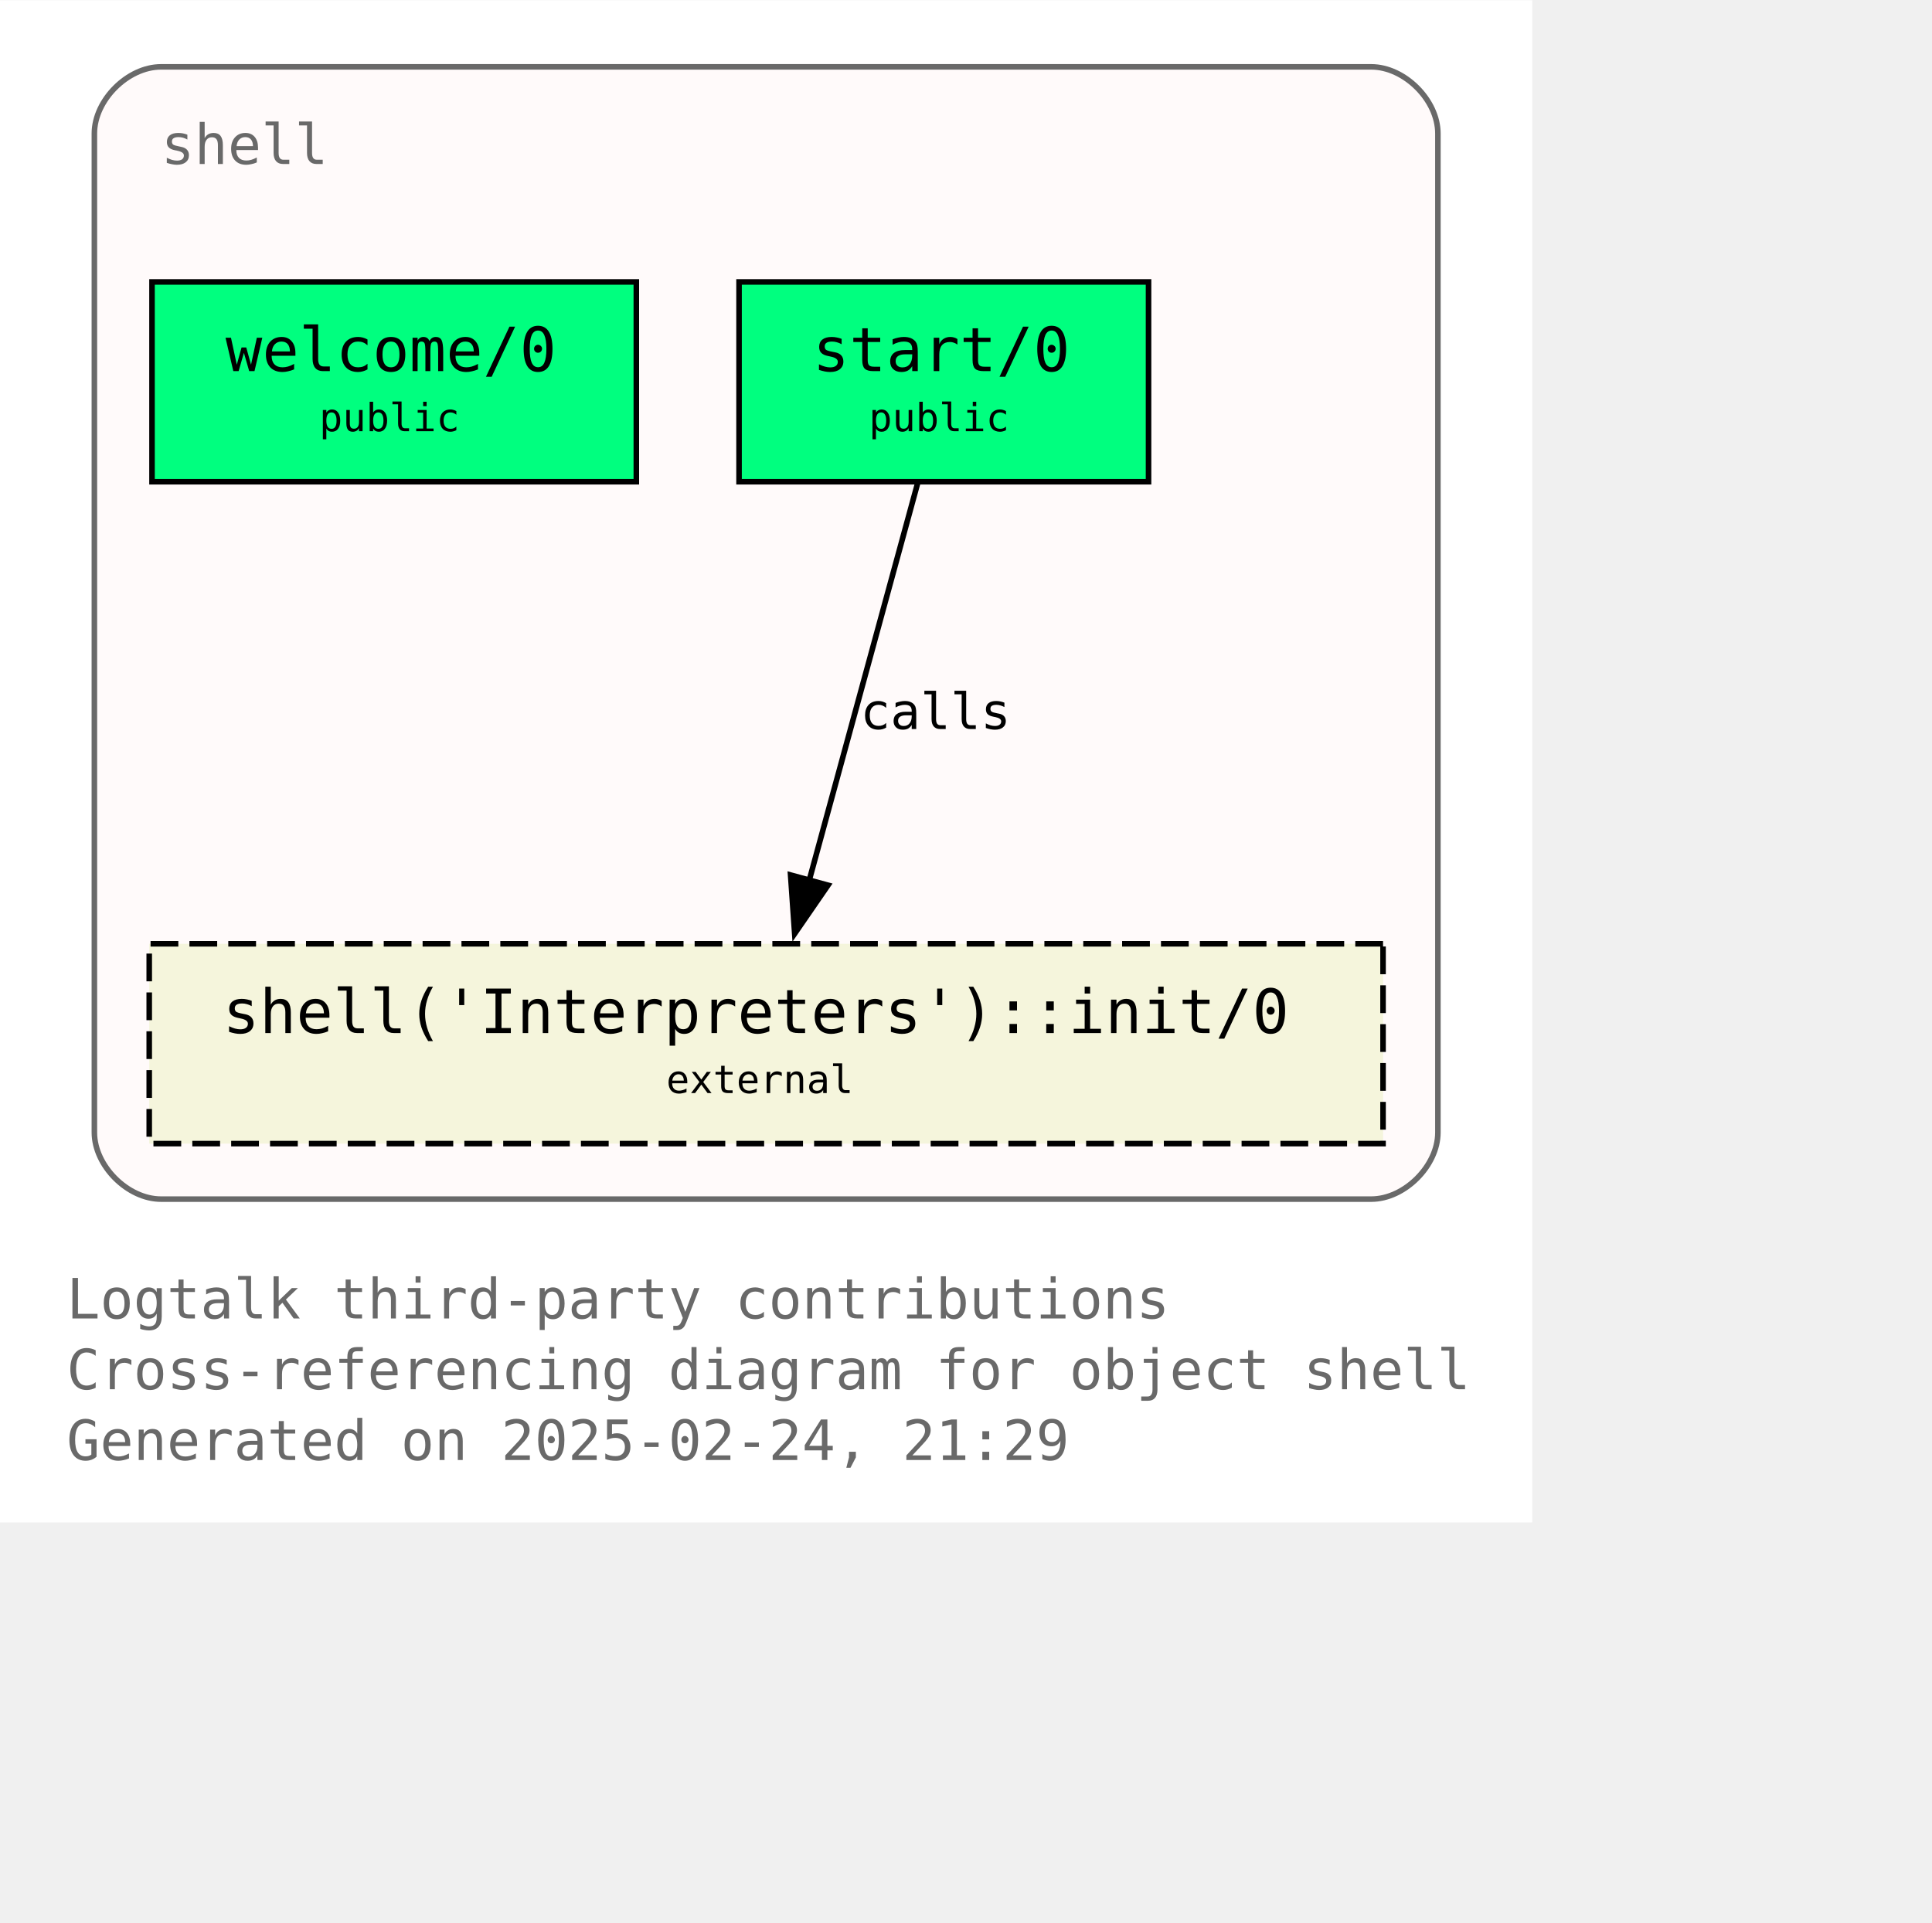
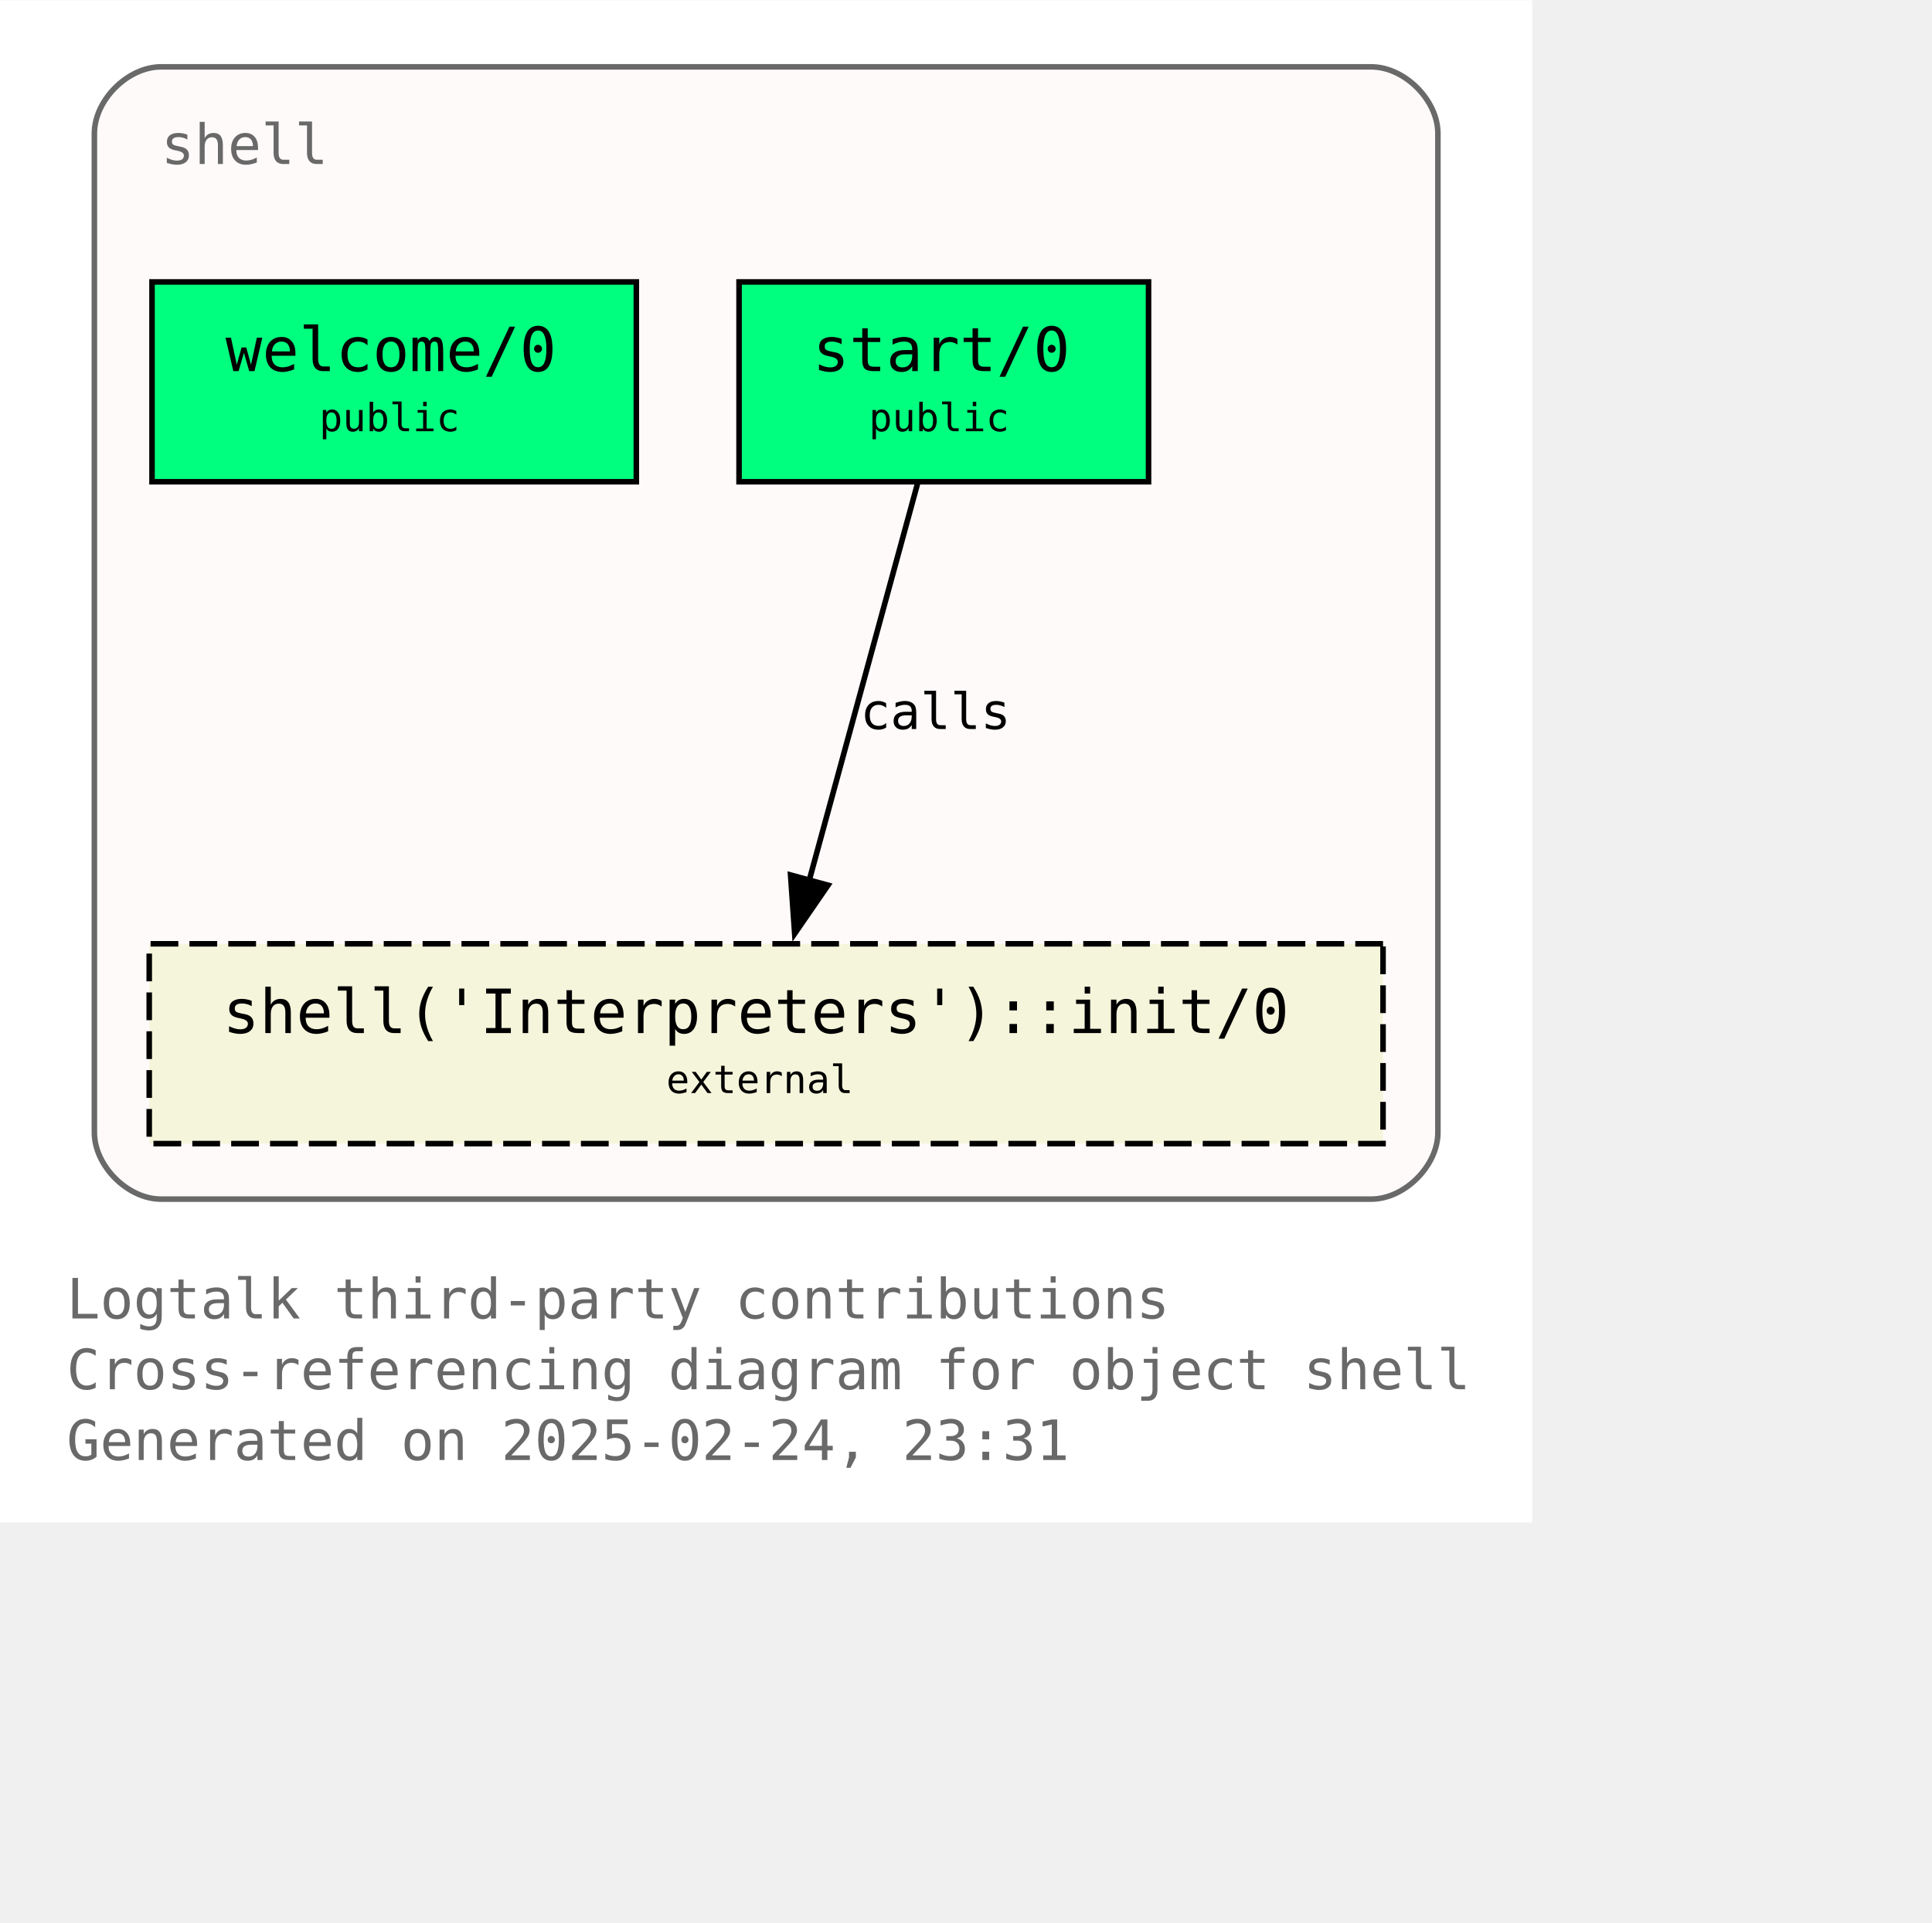
<svg xmlns="http://www.w3.org/2000/svg" xmlns:xlink="http://www.w3.org/1999/xlink" width="420pt" height="418pt" viewBox="72.00 72.00 348.00 346.25">
  <g id="graph0" class="graph" transform="scale(1 1) rotate(0) translate(76 342.25)">
    <polygon fill="white" stroke="none" points="-4,4 -4,-270.25 272,-270.25 272,4 -4,4" />
    <text text-anchor="start" x="8" y="-32.75" font-family="Monospace" font-size="10.00" fill="dimgray">Logtalk third-party contributions</text>
    <text text-anchor="start" x="8" y="-20" font-family="Monospace" font-size="10.00" fill="dimgray">Cross-referencing diagram for object shell</text>
-     <text text-anchor="start" x="8" y="-7.25" font-family="Monospace" font-size="10.00" fill="dimgray">Generated on 2025-02-24, 21:29</text>
+     <text text-anchor="start" x="8" y="-7.25" font-family="Monospace" font-size="10.00" fill="dimgray">Generated on 2025-02-24, 23:31</text>
    <g id="clust1" class="cluster">
      <g id="a_clust1">
        <a xlink:title="shell">
          <path fill="snow" stroke="dimgray" d="M25,-54.25C25,-54.25 243,-54.25 243,-54.25 249,-54.25 255,-60.25 255,-66.25 255,-66.25 255,-246.25 255,-246.25 255,-252.25 249,-258.25 243,-258.25 243,-258.25 25,-258.25 25,-258.25 19,-258.25 13,-252.25 13,-246.25 13,-246.25 13,-66.25 13,-66.25 13,-60.25 19,-54.25 25,-54.25" />
          <g id="a_clust1_0">
-             <a xlink:href="https://github.com/LogtalkDotOrg/logtalk3/tree/e80b0ee1d79df91926824c54b902489c6cf4602c/contributions/verdi_neruda/shell.lgt" xlink:title="https://github.com/LogtalkDotOrg/logtalk3/tree/e80b0ee1d79df91926824c54b902489c6cf4602c/contributions/verdi_neruda/shell.lgt">
+             <a xlink:href="https://github.com/LogtalkDotOrg/logtalk3/tree/30b2f08cdb7529970d373b689e5b5d6d107617f1/contributions/verdi_neruda/shell.lgt" xlink:title="https://github.com/LogtalkDotOrg/logtalk3/tree/30b2f08cdb7529970d373b689e5b5d6d107617f1/contributions/verdi_neruda/shell.lgt">
              <text text-anchor="start" x="25" y="-240.75" font-family="Monospace" font-size="10.00" fill="dimgray">shell</text>
            </a>
          </g>
        </a>
      </g>
    </g>
    <g id="node1" class="node">
      <g id="a_node1">
-         <a xlink:href="https://github.com/LogtalkDotOrg/logtalk3/tree/e80b0ee1d79df91926824c54b902489c6cf4602c/contributions/verdi_neruda/shell.lgt#L346" xlink:title="https://github.com/LogtalkDotOrg/logtalk3/tree/e80b0ee1d79df91926824c54b902489c6cf4602c/contributions/verdi_neruda/shell.lgt#L346">
+         <a xlink:href="https://github.com/LogtalkDotOrg/logtalk3/tree/30b2f08cdb7529970d373b689e5b5d6d107617f1/contributions/verdi_neruda/shell.lgt#L346" xlink:title="https://github.com/LogtalkDotOrg/logtalk3/tree/30b2f08cdb7529970d373b689e5b5d6d107617f1/contributions/verdi_neruda/shell.lgt#L346">
          <polygon fill="springgreen" stroke="black" points="110.62,-219.5 23.38,-219.5 23.38,-183.5 110.62,-183.5 110.62,-219.5" />
          <text text-anchor="start" x="31.38" y="-204.2" font-family="Monospace" font-size="9.00"> </text>
          <text text-anchor="start" x="36.62" y="-203.43" font-family="Monospace" font-size="11.00">welcome/0</text>
          <text text-anchor="start" x="97.38" y="-204.2" font-family="Monospace" font-size="9.00"> </text>
          <text text-anchor="start" x="31.38" y="-191.82" font-family="Monospace" font-size="9.00"> </text>
          <text text-anchor="start" x="53.5" y="-192.6" font-family="Monospace" font-size="7.00">public</text>
          <text text-anchor="start" x="97.38" y="-191.82" font-family="Monospace" font-size="9.00"> </text>
        </a>
      </g>
    </g>
    <g id="node2" class="node">
      <g id="a_node2">
-         <a xlink:href="https://github.com/LogtalkDotOrg/logtalk3/tree/e80b0ee1d79df91926824c54b902489c6cf4602c/contributions/verdi_neruda/shell.lgt#L358" xlink:title="https://github.com/LogtalkDotOrg/logtalk3/tree/e80b0ee1d79df91926824c54b902489c6cf4602c/contributions/verdi_neruda/shell.lgt#L358">
+         <a xlink:href="https://github.com/LogtalkDotOrg/logtalk3/tree/30b2f08cdb7529970d373b689e5b5d6d107617f1/contributions/verdi_neruda/shell.lgt#L358" xlink:title="https://github.com/LogtalkDotOrg/logtalk3/tree/30b2f08cdb7529970d373b689e5b5d6d107617f1/contributions/verdi_neruda/shell.lgt#L358">
          <polygon fill="springgreen" stroke="black" points="202.88,-219.5 129.12,-219.5 129.12,-183.5 202.88,-183.5 202.88,-219.5" />
          <text text-anchor="start" x="137.12" y="-204.2" font-family="Monospace" font-size="9.00"> </text>
          <text text-anchor="start" x="142.38" y="-203.43" font-family="Monospace" font-size="11.00">start/0</text>
          <text text-anchor="start" x="189.62" y="-204.2" font-family="Monospace" font-size="9.00"> </text>
          <text text-anchor="start" x="137.12" y="-191.82" font-family="Monospace" font-size="9.00"> </text>
          <text text-anchor="start" x="152.5" y="-192.6" font-family="Monospace" font-size="7.00">public</text>
          <text text-anchor="start" x="189.62" y="-191.82" font-family="Monospace" font-size="9.00"> </text>
        </a>
      </g>
    </g>
    <g id="node3" class="node">
      <g id="a_node3">
        <a xlink:href="https://logtalk.org/library/shell_1.html#init-0" xlink:title="https://logtalk.org/library/shell_1.html#init-0">
          <polygon fill="beige" stroke="black" stroke-dasharray="5,2" points="245.12,-100.25 22.88,-100.25 22.88,-64.25 245.12,-64.25 245.12,-100.25" />
          <text text-anchor="start" x="30.88" y="-84.95" font-family="Monospace" font-size="9.00"> </text>
          <text text-anchor="start" x="36.12" y="-84.17" font-family="Monospace" font-size="11.00">shell('Interpreters')::init/0</text>
          <text text-anchor="start" x="231.88" y="-84.95" font-family="Monospace" font-size="9.00"> </text>
          <text text-anchor="start" x="30.88" y="-72.58" font-family="Monospace" font-size="9.00"> </text>
          <text text-anchor="start" x="116" y="-73.35" font-family="Monospace" font-size="7.00">external</text>
          <text text-anchor="start" x="231.88" y="-72.58" font-family="Monospace" font-size="9.00"> </text>
        </a>
      </g>
    </g>
    <g id="edge1" class="edge">
      <g id="a_edge1">
-         <a xlink:href="https://github.com/LogtalkDotOrg/logtalk3/tree/e80b0ee1d79df91926824c54b902489c6cf4602c/contributions/verdi_neruda/shell.lgt#L360" xlink:title="calls">
+         <a xlink:href="https://github.com/LogtalkDotOrg/logtalk3/tree/30b2f08cdb7529970d373b689e5b5d6d107617f1/contributions/verdi_neruda/shell.lgt#L360" xlink:title="calls">
          <path fill="none" stroke="black" d="M161.28,-183.2C156.13,-164.32 147.8,-133.81 141.7,-111.46" />
          <polygon fill="black" stroke="black" points="145.15,-110.81 139.14,-102.08 138.4,-112.65 145.15,-110.81" />
        </a>
      </g>
      <g id="a_edge1-label">
-         <a xlink:href="https://github.com/LogtalkDotOrg/logtalk3/tree/e80b0ee1d79df91926824c54b902489c6cf4602c/contributions/verdi_neruda/shell.lgt#L360" xlink:title="https://github.com/LogtalkDotOrg/logtalk3/tree/e80b0ee1d79df91926824c54b902489c6cf4602c/contributions/verdi_neruda/shell.lgt#L360">
+         <a xlink:href="https://github.com/LogtalkDotOrg/logtalk3/tree/30b2f08cdb7529970d373b689e5b5d6d107617f1/contributions/verdi_neruda/shell.lgt#L360" xlink:title="https://github.com/LogtalkDotOrg/logtalk3/tree/30b2f08cdb7529970d373b689e5b5d6d107617f1/contributions/verdi_neruda/shell.lgt#L360">
          <text text-anchor="start" x="150.96" y="-138.95" font-family="Monospace" font-size="9.00">calls</text>
        </a>
      </g>
    </g>
  </g>
</svg>
